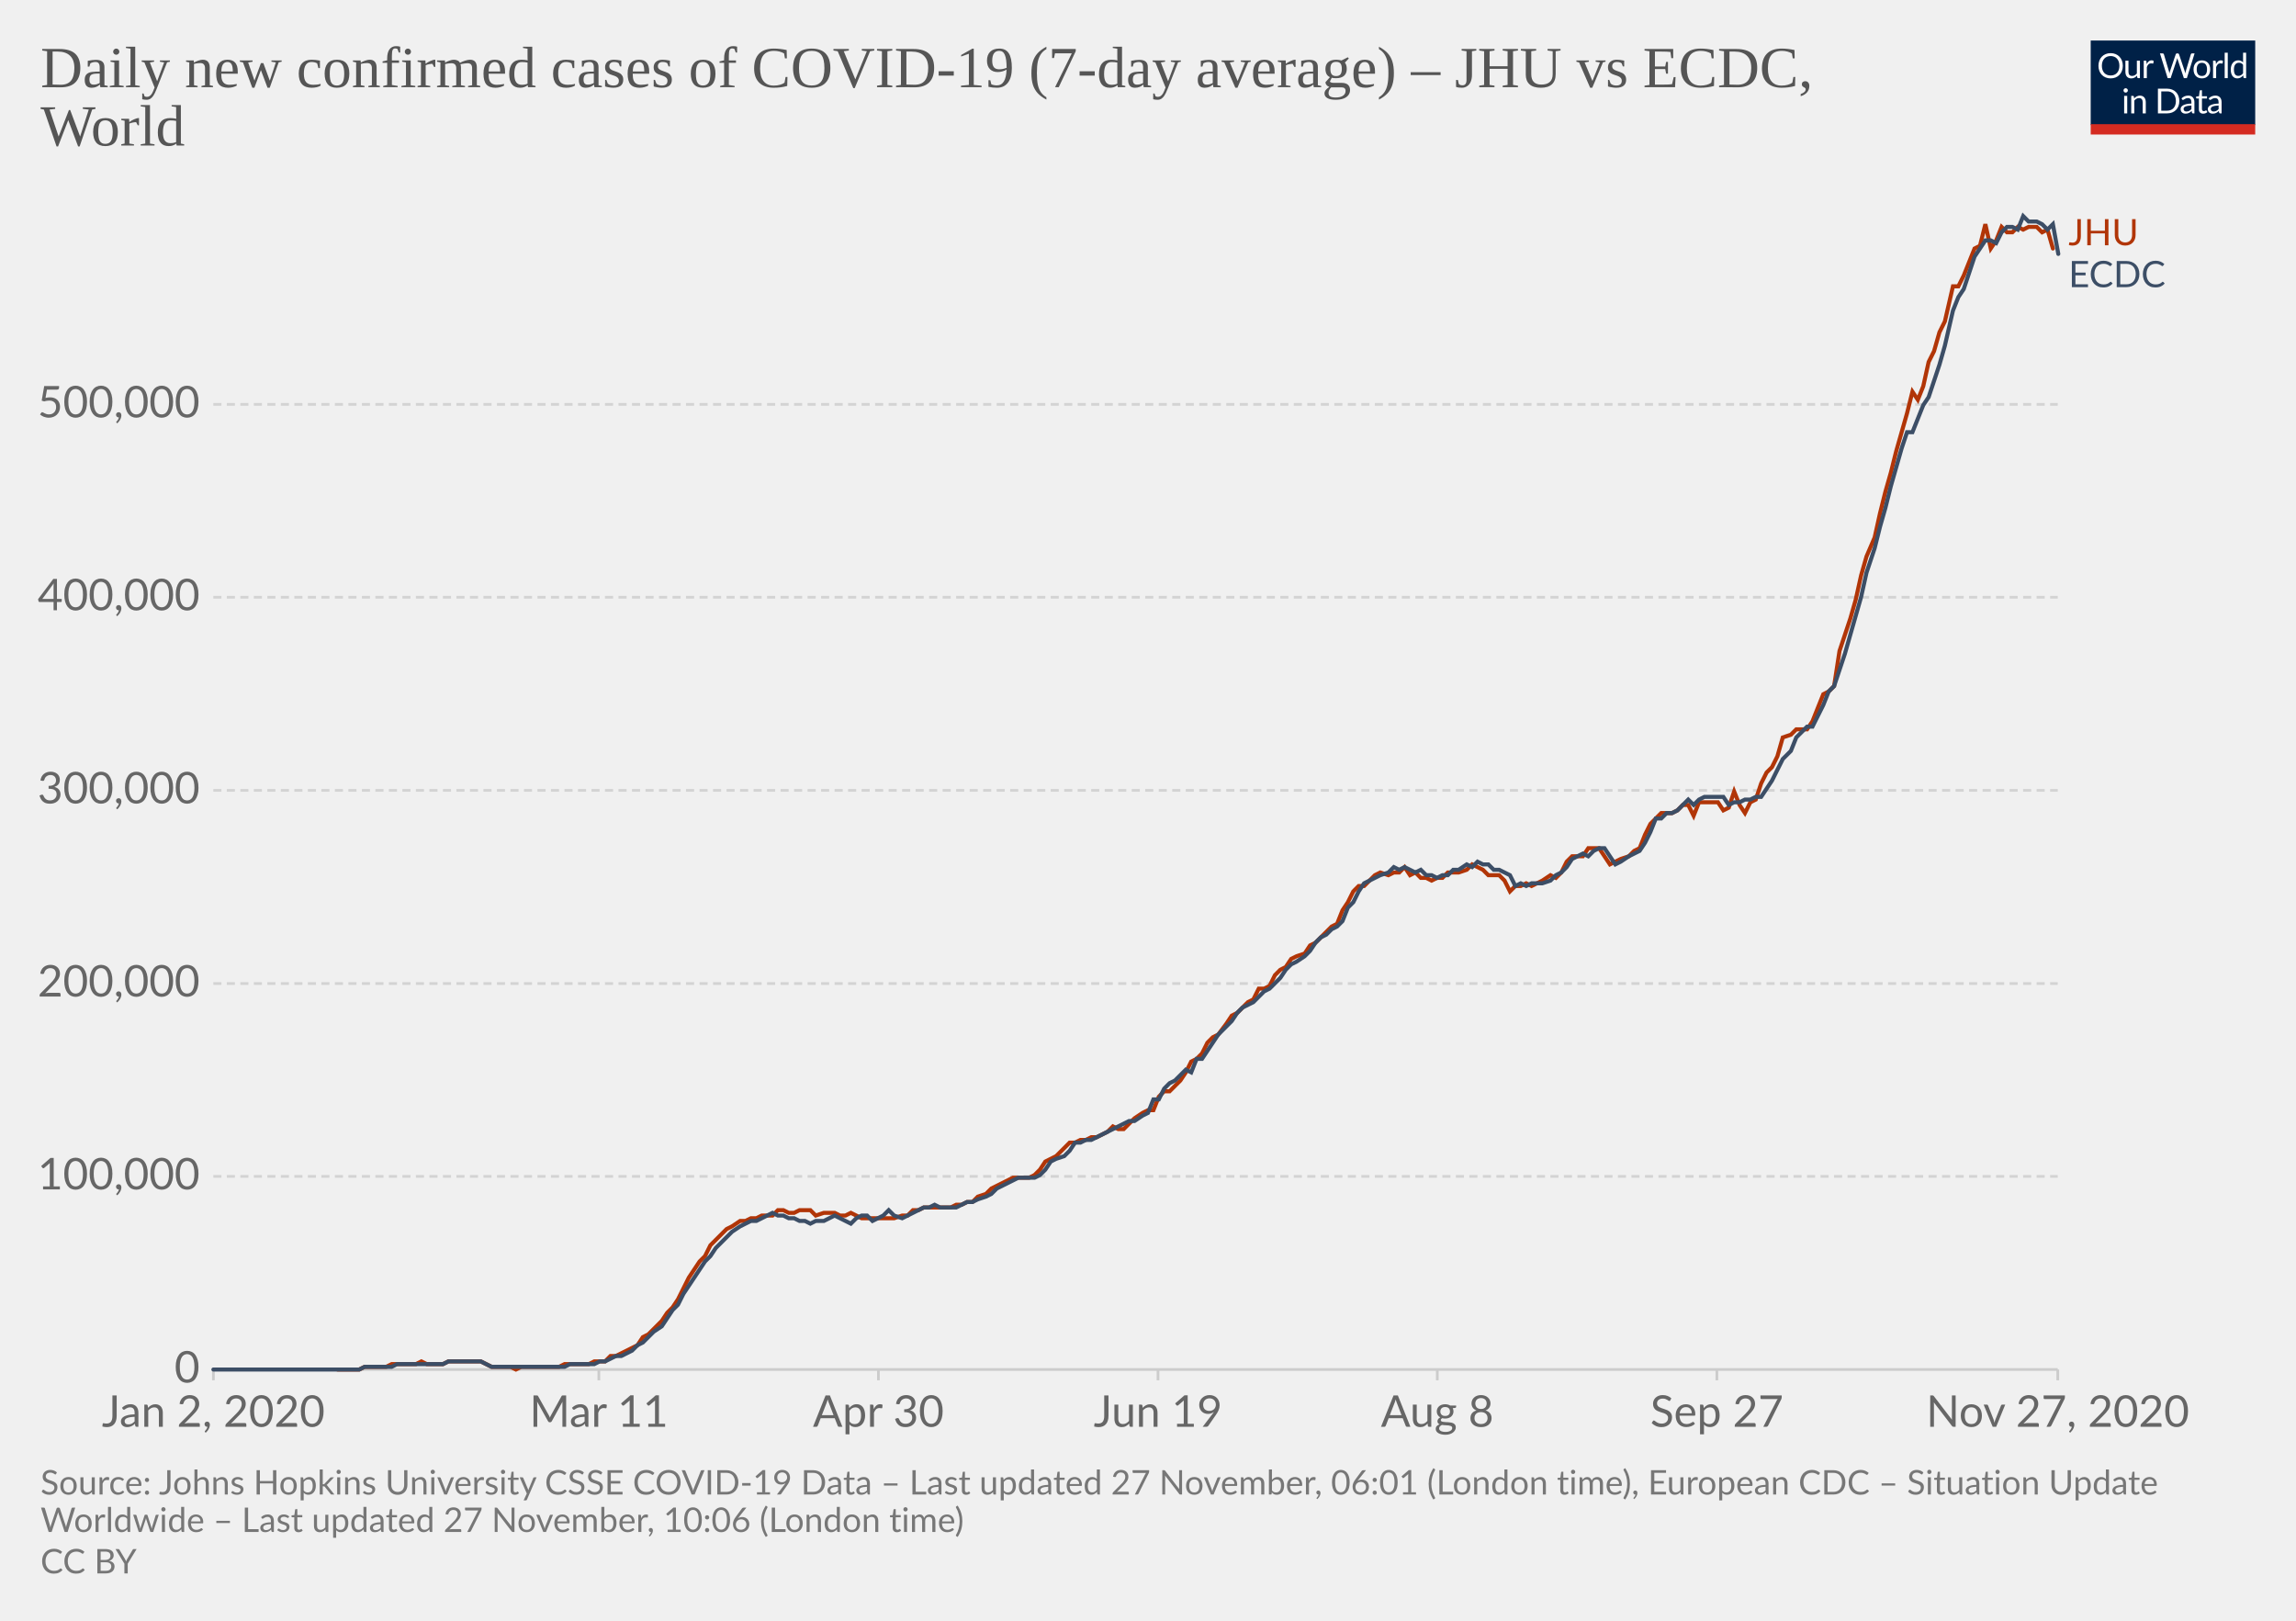
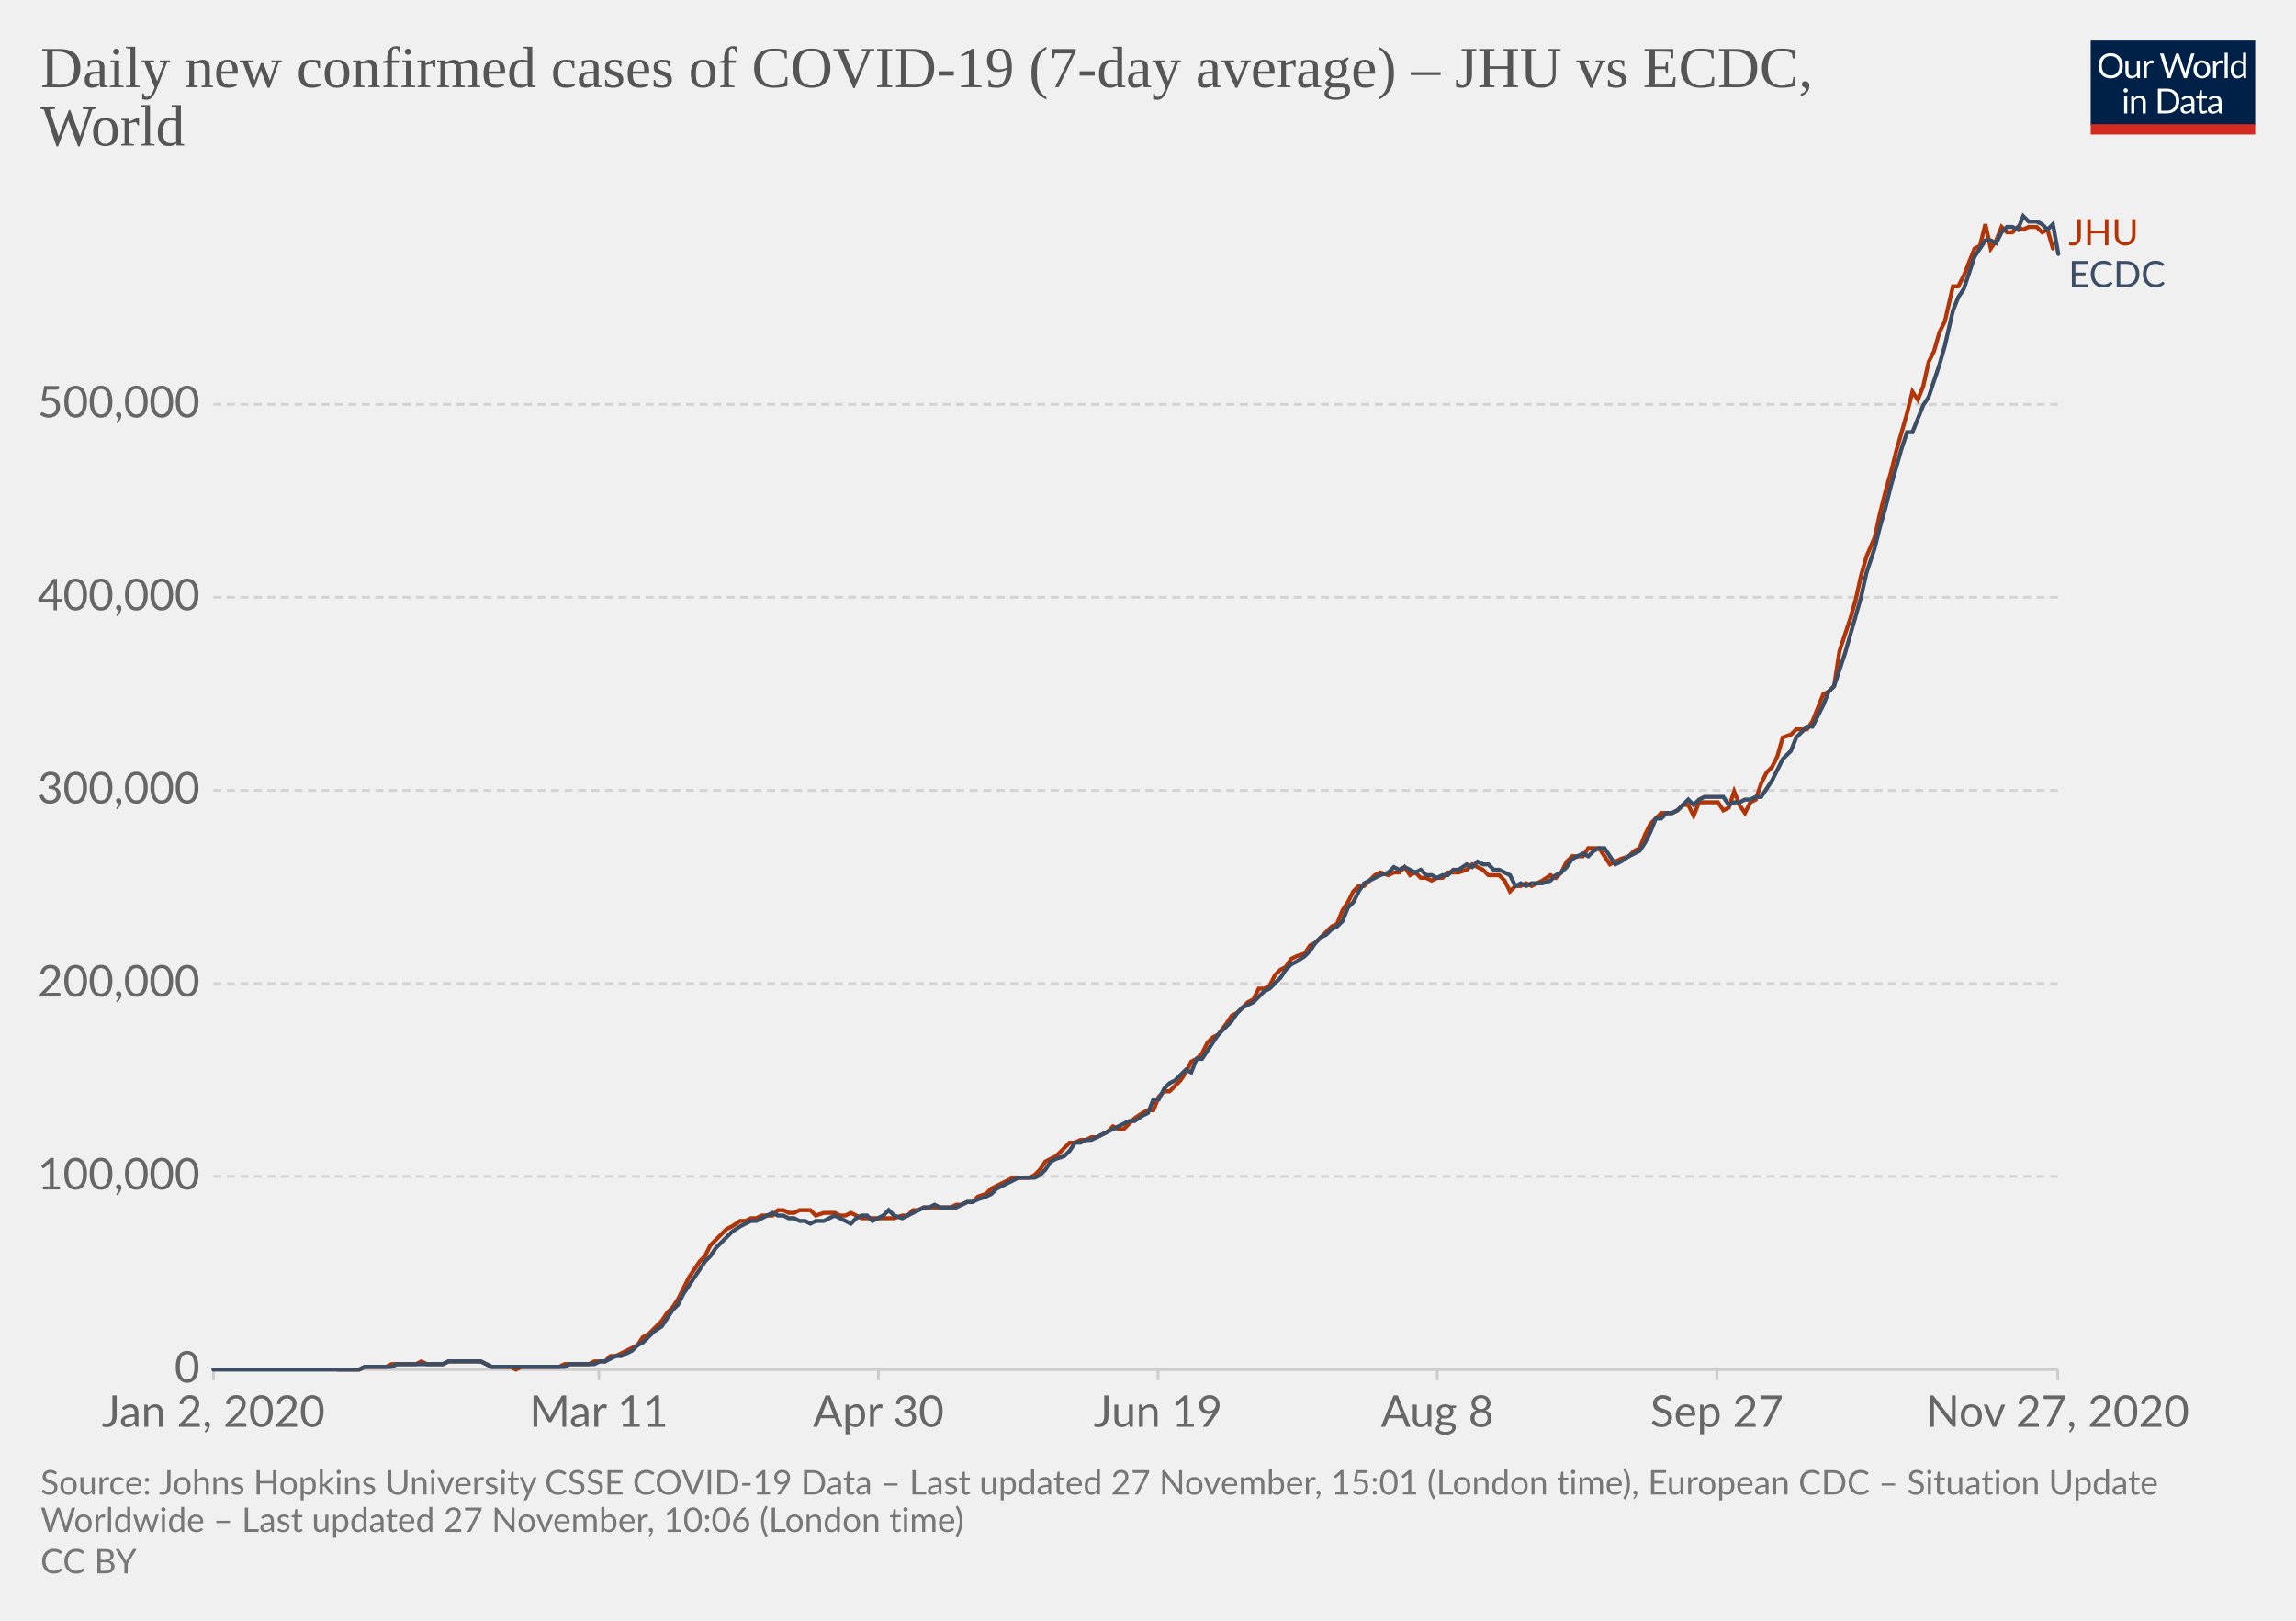
<svg xmlns="http://www.w3.org/2000/svg" version="1.1" style="background-color:#fff;-webkit-font-smoothing:antialiased" width="850" height="600" viewBox="0 0 850 600" font-family="Lato,'Helvetica Neue',Helvetica,Arial,sans-serif" font-size="18" text-rendering="optimizeLegibility">
  <g class="HeaderView">
    <g transform="matrix(.29 0 0 .29 774 15)">
      <svg width="210" height="120" viewBox="0 0 210 120" fill="none">
        <g clip-path="url(#clip0)">
          <path d="M0 0h210v107.89H0V0z" fill="#002147" />
          <path d="M40.98 32.25c0 2.36-.38 4.53-1.12 6.51a14.26 14.26 0 01-8.1 8.4c-1.9.78-4.02 1.17-6.34 1.17a16.6 16.6 0 01-6.33-1.17 14.31 14.31 0 01-8.08-8.4 18.29 18.29 0 01-1.12-6.51c0-2.36.38-4.53 1.12-6.5a14.32 14.32 0 018.07-8.44c1.92-.8 4.03-1.19 6.34-1.19 2.32 0 4.43.4 6.34 1.19 1.92.8 3.56 1.9 4.93 3.34a14.87 14.87 0 013.17 5.1 18.1 18.1 0 011.12 6.5zm-4.38 0c0-1.94-.26-3.68-.8-5.22a10.91 10.91 0 00-2.24-3.89 9.68 9.68 0 00-3.52-2.46 11.95 11.95 0 00-4.62-.86c-1.68 0-3.21.28-4.6.86a9.88 9.88 0 00-3.54 2.46 10.91 10.91 0 00-2.24 3.9c-.53 1.53-.8 3.27-.8 5.2 0 1.94.27 3.68.8 5.22a11.17 11.17 0 002.24 3.9 10.01 10.01 0 003.55 2.44c1.38.56 2.9.83 4.6.83 1.7 0 3.24-.27 4.61-.83a9.8 9.8 0 003.52-2.44 11.17 11.17 0 002.25-3.9c.53-1.54.8-3.28.8-5.21zm26.22-6.54V48H60.5c-.56 0-.9-.27-1.05-.81l-.31-2.4a12.45 12.45 0 01-3.26 2.6c-1.2.64-2.58.96-4.13.96-1.22 0-2.3-.2-3.24-.6a6.52 6.52 0 01-2.33-1.7 7.37 7.37 0 01-1.43-2.67c-.3-1.04-.46-2.2-.46-3.45V25.7h3.91v14.22c0 1.68.38 2.99 1.15 3.91.77.93 1.96 1.39 3.54 1.39 1.16 0 2.24-.27 3.23-.82a10.42 10.42 0 002.8-2.28V25.7h3.91zm8.61 4.47a9.94 9.94 0 012.6-3.56 5.64 5.64 0 013.76-1.3c.47 0 .92.05 1.34.15.44.1.83.27 1.17.49l-.3 2.92c-.09.37-.3.55-.66.55-.2 0-.5-.04-.9-.13a6.21 6.21 0 00-3.24.18c-.54.2-1.03.5-1.47.92-.42.4-.81.9-1.17 1.5-.33.58-.64 1.26-.92 2.02V48H67.7V25.71h2.25c.42 0 .72.08.88.25.16.16.27.44.33.83l.26 3.39zm61.16-13.7L122.75 48h-3.82l-7.99-24.05a21.95 21.95 0 01-.42-1.58 38.36 38.36 0 01-.44 1.58L102.05 48h-3.83L88.4 16.47h3.54c.38 0 .7.1.95.29.26.2.43.43.5.73l6.52 21.9c.1.4.2.83.28 1.28.1.46.2.94.29 1.46l.3-1.46c.12-.47.25-.9.38-1.27l7.41-21.91c.1-.25.26-.48.51-.69.27-.22.58-.33.95-.33h1.23c.38 0 .69.1.92.29.24.2.41.43.53.73l7.4 21.9a28.4 28.4 0 01.68 2.62 29.52 29.52 0 01.52-2.61l6.54-21.91c.07-.27.23-.5.48-.7.27-.21.58-.32.95-.32h3.32zm9.35 8.88c1.63 0 3.1.27 4.4.82a9.43 9.43 0 015.46 5.94c.5 1.4.74 2.98.74 4.73 0 1.76-.25 3.34-.74 4.75a9.43 9.43 0 01-5.46 5.92c-1.3.52-2.77.79-4.4.79-1.64 0-3.12-.27-4.44-.8a9.42 9.42 0 01-3.35-2.3c-.92-1-1.63-2.2-2.13-3.61-.49-1.41-.73-3-.73-4.75s.24-3.33.73-4.73c.5-1.43 1.2-2.64 2.13-3.63a9.4 9.4 0 013.35-2.31c1.32-.55 2.8-.82 4.44-.82zm0 19.89c2.2 0 3.84-.73 4.93-2.2 1.08-1.48 1.63-3.54 1.63-6.18 0-2.66-.55-4.72-1.63-6.2-1.09-1.49-2.73-2.23-4.93-2.23-1.12 0-2.09.2-2.93.57a5.7 5.7 0 00-2.06 1.65 7.5 7.5 0 00-1.24 2.67c-.26 1.04-.4 2.22-.4 3.54 0 2.64.55 4.7 1.64 6.18 1.1 1.47 2.76 2.2 4.99 2.2zm17.97-15.07a9.94 9.94 0 012.6-3.56 5.64 5.64 0 013.76-1.3c.47 0 .91.05 1.34.15.44.1.83.27 1.16.49l-.28 2.92c-.09.37-.31.55-.66.55-.2 0-.5-.04-.9-.13a6.2 6.2 0 00-3.24.18c-.54.2-1.03.5-1.47.92-.43.4-.82.9-1.17 1.5a13.1 13.1 0 00-.92 2.02V48h-3.94V25.71h2.24c.43 0 .72.08.88.25.17.16.28.44.33.83l.27 3.39zm15.04-14.59V48h-3.92V15.6h3.92zm19.55 15.43a6.22 6.22 0 00-2.38-2.05 6.7 6.7 0 00-2.86-.6c-2.07 0-3.66.75-4.77 2.23-1.12 1.48-1.68 3.6-1.68 6.33 0 1.46.13 2.7.38 3.74a7.29 7.29 0 001.1 2.56 4.35 4.35 0 001.78 1.45c.7.3 1.5.46 2.4.46 1.29 0 2.41-.3 3.36-.88a9.6 9.6 0 002.67-2.49V31.02zm3.91-15.43V48h-2.33c-.56 0-.9-.27-1.06-.81l-.35-2.71a12.13 12.13 0 01-3.25 2.77 8.28 8.28 0 01-4.23 1.06 7.31 7.31 0 01-6.14-2.9c-.73-.96-1.3-2.15-1.69-3.57a18.35 18.35 0 01.07-9.48 11.29 11.29 0 011.89-3.7 8.7 8.7 0 017.06-3.34 7.96 7.96 0 016.12 2.62V15.59h3.91zM46.61 70.71V93H42.7V70.71h3.91zm.84-7c0 .39-.08.75-.24 1.09a2.81 2.81 0 01-1.52 1.47 2.67 2.67 0 01-2.16 0 2.9 2.9 0 01-1.45-1.47 2.67 2.67 0 010-2.16c.15-.35.35-.65.6-.9.25-.27.53-.47.85-.62a2.67 2.67 0 012.16 0c.35.15.65.35.9.62.27.25.47.55.62.9.16.34.24.7.24 1.08zm7.97 10.24c.49-.54 1-1.04 1.54-1.48a9.85 9.85 0 013.66-1.84 8.96 8.96 0 015.43.35c.94.4 1.72.97 2.33 1.71a7.36 7.36 0 011.43 2.67c.32 1.04.49 2.19.49 3.45V93h-3.94V78.81c0-1.69-.4-3-1.17-3.92-.76-.93-1.93-1.4-3.5-1.4a6.6 6.6 0 00-3.25.83c-1 .56-1.92 1.31-2.77 2.27V93h-3.94V70.71h2.35c.56 0 .9.28 1.04.82l.3 2.42zm57.7 3.3c0 2.36-.37 4.5-1.11 6.44a14.3 14.3 0 01-3.17 4.98 14.1 14.1 0 01-4.93 3.2c-1.9.76-4.02 1.13-6.33 1.13H85.8V61.47h11.77c2.31 0 4.42.39 6.33 1.15a13.8 13.8 0 018.1 8.18 17.75 17.75 0 011.12 6.45zm-4.37 0c0-1.94-.26-3.67-.8-5.2a10.94 10.94 0 00-2.23-3.87 9.57 9.57 0 00-3.53-2.42 12.23 12.23 0 00-4.61-.83h-7.5v24.62h7.5c1.7 0 3.24-.28 4.61-.84a9.7 9.7 0 003.53-2.4 10.94 10.94 0 002.24-3.87c.53-1.53.8-3.26.8-5.2zm19.8 5.72c-1.8.06-3.34.2-4.62.44-1.26.22-2.3.51-3.1.88-.8.36-1.37.8-1.74 1.3-.35.5-.53 1.05-.53 1.67 0 .58.1 1.1.3 1.52a3 3 0 00.76 1.05c.34.27.73.46 1.17.6.45.11.94.17 1.45.17a7.28 7.28 0 003.5-.81 11.95 11.95 0 002.82-2.2v-4.62zm-12.65-9.11a12.73 12.73 0 013.98-2.66c1.43-.59 3-.88 4.73-.88 1.25 0 2.36.2 3.33.61a6.81 6.81 0 013.94 4.38c.33 1.04.5 2.19.5 3.43V93h-1.74a1.8 1.8 0 01-.88-.18c-.2-.13-.36-.38-.48-.74l-.44-2.12c-.59.55-1.16 1.03-1.72 1.46a9.48 9.48 0 01-3.74 1.7c-.69.15-1.46.23-2.3.23-.87 0-1.69-.12-2.45-.35a5.34 5.34 0 01-3.34-2.93 6.64 6.64 0 01-.49-2.64c0-.88.25-1.72.73-2.53a6.33 6.33 0 012.35-2.17c1.09-.63 2.5-1.15 4.25-1.54 1.75-.41 3.89-.65 6.42-.7v-1.75c0-1.73-.37-3.03-1.12-3.91-.75-.9-1.84-1.34-3.28-1.34-.97 0-1.78.12-2.44.37-.64.23-1.2.5-1.7.81l-1.23.82c-.33.23-.67.35-1 .35-.27 0-.5-.07-.69-.2a2.1 2.1 0 01-.48-.53l-.7-1.25zm27.67 19.5c-1.76 0-3.12-.5-4.07-1.48-.94-.98-1.41-2.4-1.41-4.25V74h-2.68a.9.9 0 01-.6-.2c-.16-.14-.24-.36-.24-.66v-1.56l3.65-.46.9-6.89a.9.9 0 01.29-.52.88.88 0 01.62-.22H142v7.67h6.44V74H142v13.38c0 .94.22 1.63.68 2.09.45.45 1.04.68 1.76.68a3.21 3.21 0 001.85-.53l.55-.35c.16-.12.3-.18.41-.18.2 0 .4.13.55.38l1.15 1.87a7.45 7.45 0 01-2.44 1.5c-.96.35-1.94.52-2.95.52zm19.68-10.4c-1.8.07-3.34.21-4.62.45-1.26.22-2.3.51-3.1.88-.8.36-1.37.8-1.74 1.3-.35.5-.53 1.05-.53 1.67 0 .58.1 1.1.3 1.52.18.42.44.77.76 1.05.34.27.73.46 1.17.6.45.11.94.17 1.45.17a7.3 7.3 0 003.5-.81 12.04 12.04 0 002.82-2.2v-4.62zm-12.65-9.1a12.72 12.72 0 013.99-2.66c1.42-.59 3-.88 4.72-.88 1.25 0 2.36.2 3.33.61a6.81 6.81 0 013.94 4.38c.33 1.04.5 2.19.5 3.43V93h-1.74a1.8 1.8 0 01-.88-.18c-.2-.13-.36-.38-.48-.74l-.44-2.12c-.59.55-1.16 1.03-1.72 1.46a9.48 9.48 0 01-3.74 1.7c-.69.15-1.46.23-2.3.23-.87 0-1.69-.12-2.45-.35a5.33 5.33 0 01-3.34-2.93 6.62 6.62 0 01-.49-2.64c0-.88.25-1.72.73-2.53a6.33 6.33 0 012.35-2.17c1.09-.63 2.5-1.15 4.25-1.54a31.2 31.2 0 016.42-.7v-1.75c0-1.73-.37-3.03-1.12-3.91-.75-.9-1.84-1.34-3.28-1.34-.97 0-1.78.12-2.44.37-.64.23-1.2.5-1.7.81-.46.3-.87.57-1.22.82-.34.23-.68.35-1.02.35-.26 0-.49-.07-.68-.2a1.88 1.88 0 01-.48-.53l-.7-1.25z" fill="#fff" />
          <path fill="#D42B21" d="M0 106.79h210V120H0z" />
        </g>
        <defs>
          <clipPath id="clip0">
            <path fill="#fff" d="M0 0h210v120H0z" />
          </clipPath>
        </defs>
      </svg>
    </g>
    <a href="https://ourworldindata.org/grapher/daily-covid-cases-jhu-ecdc?tab=chart&amp;stackMode=absolute&amp;region=World" target="_blank" rel="noopener" font-family="&quot;Playfair Display&quot;,Georgia,&quot;Times New Roman&quot;,serif">
      <text font-size="21.6" x="15" y="32.3" fill="#555">
        <tspan x="15" y="32.28">Daily new confirmed cases of COVID-19 (7-day average) – JHU vs ECDC,</tspan>
        <tspan x="15" y="53.88">World</tspan>
      </text>
    </a>
  </g>
  <g class="LineChart">
    <defs>
      <clipPath id="a">
        <path d="M68.97 0h830v896.4h-830z" />
      </clipPath>
    </defs>
    <g class="DualAxisView">
      <g class="HorizontalAxis">
        <path stroke="#ccc" d="M79 507v4M221.7 507v4M325.2 507v4M428.7 507v4M532.1 507v4M635.6 507v4M761.8 507v4" />
        <text x="79" y="528.2" fill="#666" text-anchor="middle" font-size="16.2">Jan 2, 2020</text>
        <text x="221.7" y="528.2" fill="#666" text-anchor="middle" font-size="16.2">Mar 11</text>
        <text x="325.2" y="528.2" fill="#666" text-anchor="middle" font-size="16.2">Apr 30</text>
        <text x="428.7" y="528.2" fill="#666" text-anchor="middle" font-size="16.2">Jun 19</text>
        <text x="532.1" y="528.2" fill="#666" text-anchor="middle" font-size="16.2">Aug 8</text>
        <text x="635.6" y="528.2" fill="#666" text-anchor="middle" font-size="16.2">Sep 27</text>
        <text x="761.8" y="528.2" fill="#666" text-anchor="middle" font-size="16.2">Nov 27, 2020</text>
      </g>
      <g class="VerticalAxis" fill="#666" dominant-baseline="middle" text-anchor="end" font-size="16.2">
        <text x="73.97" y="507">0</text>
        <text x="73.97" y="435.5">100,000</text>
        <text x="73.97" y="364.1">200,000</text>
        <text x="73.97" y="292.6">300,000</text>
        <text x="73.97" y="221.1">400,000</text>
        <text x="73.97" y="149.7">500,000</text>
      </g>
      <g class="AxisGridLines horizontalLines">
        <path stroke="#ccc" d="M78.97 507h682.82" />
        <path stroke="#d3d3d3" stroke-dasharray="3,2" d="M78.97 435.5h682.82M78.97 364.1h682.82M78.97 292.6h682.82M78.97 221.1h682.82M78.97 149.7h682.82" />
      </g>
    </g>
    <g clip-path="url(#a)">
      <g class="LineLabels" cursor="default">
        <g class="legendMark">
          <text font-size="13.5" x="765.8" y="90.8" fill="#B13507">
            <tspan x="765.79" y="90.8">JHU</tspan>
          </text>
        </g>
        <g class="legendMark">
          <text font-size="13.5" x="765.8" y="106.3" fill="#3C4E66">
            <tspan x="765.79" y="106.3">ECDC</tspan>
          </text>
        </g>
      </g>
      <g class="Lines">
        <g class="key-World_0">
          <path stroke="#B13507" stroke-linecap="round" d="M125 507h8l2-1h8l2-1h9l2-1 2 1h6l2-1h12l2 1 2 1h7l2 1 2-1h14l2-1h9l2-1h4l2-2h2l2-1 2-1 2-1 2-1 2-3 2-1 2-2 3-3 2-3 2-2 2-3 2-4 2-4 2-3 2-3 2-2 2-4 2-2 2-2 2-2 2-1 3-2h2l2-1h2l2-1h4l2-2h2l2 1h2l2-1h4l2 2 3-1h4l2 1h2l2-1 2 1 2 1h12l3-1h2l2-2h2l2-1h10l2-1h2l2-1h2l2-2 3-1 2-2 2-1 2-1 2-1 2-1h6l2-1 2-2 2-3 2-1 2-1 3-3 2-2h2l2-1h2l2-1h2l2-1 2-1 2-2 2 1h2l2-2 2-2 3-2 2-1h2l2-5 2-2h2l2-2 2-2 2-3 2-4 2-1 2-2 2-4 2-2 2-1 3-4 2-3 2-1 2-2 2-2 2-1 2-4h2l2-1 2-4 2-2 2-1 2-3 2-1 3-1 2-3 2-1 2-2 2-2 2-2 2-1 2-5 2-3 2-4 2-2h2l2-2 2-2 2-1 3 1 2-1h2l2-2 2 3 2-1 2 2h2l2 1 2-1h2l2-2h4l3-1 2-2 2 1 2 1 2 2h4l2 2 2 4 2-2h2l2-1 2 1 2-1 2-1 3-2 2 1 2-2 2-4 2-2h4l2-3h4l2 3 2 3 2-1 2-1 3-1 2-2 2-1 2-5 2-4 2-2 2-2h4l2-1 2-2h2l2 4 2-5h7l2 3 2-1 2-6 2 5 2 3 2-4 2-1 2-6 2-4 2-2 2-4 2-7 3-1 2-2h4l2-3 2-5 2-5 2-1 2-2 2-13 2-6 2-6 2-7 2-9 2-7 3-7 2-9 2-8 2-7 2-8 2-7 2-7 2-8 2 3 2-5 2-9 2-4 2-7 2-4 3-13h2l2-4 2-5 2-5 2-1 2-8 2 9 2-3 2-5 2 2h2l2-2 2 1 2-1h3l2 2 2-1 2 7" fill="none" stroke-width="1.5" />
        </g>
        <g class="key-World_1">
          <path stroke="#3C4E66" stroke-linecap="round" d="M79 507h54l2-1h10l2-1h17l2-1h12l2 1 2 1h27l2-1h9l2-1h2l2-1 2-1h2l2-1 2-1 2-2 2-1 2-2 2-2 3-2 2-3 2-3 2-2 2-4 2-3 2-3 2-3 2-3 2-2 2-3 2-2 2-2 2-2 3-2 2-1 2-1h2l2-1 2-1 2-1 2 1h2l2 1h2l2 1h2l2 1 2-1h3l2-1 2-1 2 1 2 1 2 1 2-2 2-1h2l2 2 2-1 2-1 2-2 2 2 3 1 2-1 2-1 2-1 2-1h2l2-1 2 1h6l2-1 2-1h2l2-1 3-1 2-1 2-2 2-1 2-1 2-1 2-1h6l2-1 2-2 2-3 2-1 3-1 2-2 2-3h2l2-1h2l2-1 2-1 2-1 2-1 2-1 2-1 2-1h2l3-2 2-1 2-5h2l2-4 2-2 2-1 2-2 2-2 2 1 2-5h2l2-3 2-3 2-3 3-3 2-2 2-3 2-2 2-1 2-1 2-2 2-2 2-1 2-2 2-2 2-3 2-2 2-1 3-2 2-2 2-3 2-2 2-1 2-2 2-1 2-2 2-5 2-2 2-4 2-3 2-1 2-1 2-1 3-1 2-2 2 1 2-1 2 1 2 1 2-1 2 2h2l2 1 2-1h2l2-2h2l3-2 2 1 2-2 2 1h2l2 2h2l2 1 2 1 2 4 2-1 2 1 2-1h4l3-1 2-2 2-1 2-2 2-3 2-1 2-1 2 1 2-2 2-1h2l2 3 2 3 2-1 3-2 2-1 2-1 2-3 2-4 2-5h2l2-2h2l2-1 2-2 2-2 2 2 2-2 2-1h7l2 3 2-1h2l2-1h2l2-1h2l2-3 2-3 2-4 2-4 3-3 2-5 2-2 2-2h2l2-4 2-4 2-5 2-2 2-6 2-6 2-7 2-7 2-7 2-9 3-9 2-8 2-7 2-8 2-7 2-7 2-6h2l2-5 2-5 2-3 2-6 2-6 2-7 3-13 2-5 2-3 2-6 2-6 2-3 2-3h2l2 1 2-4 2-2h2l2 1 2-5 2 2h3l2 1 2 2 2-2 2 11" fill="none" stroke-width="1.5" />
        </g>
      </g>
    </g>
  </g>
  <g class="SourcesFooter" fill="#777">
    <g class="clickable" fill="#777">
      <text font-size="12.6" x="15" y="553.3">
-         <tspan x="15" y="553.28">Source: Johns Hopkins University CSSE COVID-19 Data – Last updated 27 November, 06:01 (London time), European CDC – Situation Update</tspan>
+         <tspan x="15" y="553.28">Source: Johns Hopkins University CSSE COVID-19 Data – Last updated 27 November, 15:01 (London time), European CDC – Situation Update</tspan>
        <tspan x="15" y="567.14">Worldwide – Last updated 27 November, 10:06 (London time)</tspan>
      </text>
    </g>
    <text font-size="12.6" x="15" y="582.5">
      <tspan x="15" y="582.48">
        <a class="cclogo" href="http://creativecommons.org/licenses/by/4.0/deed.en_US" target="_blank" fill="#777">CC BY</a>
      </tspan>
    </text>
  </g>
</svg>
